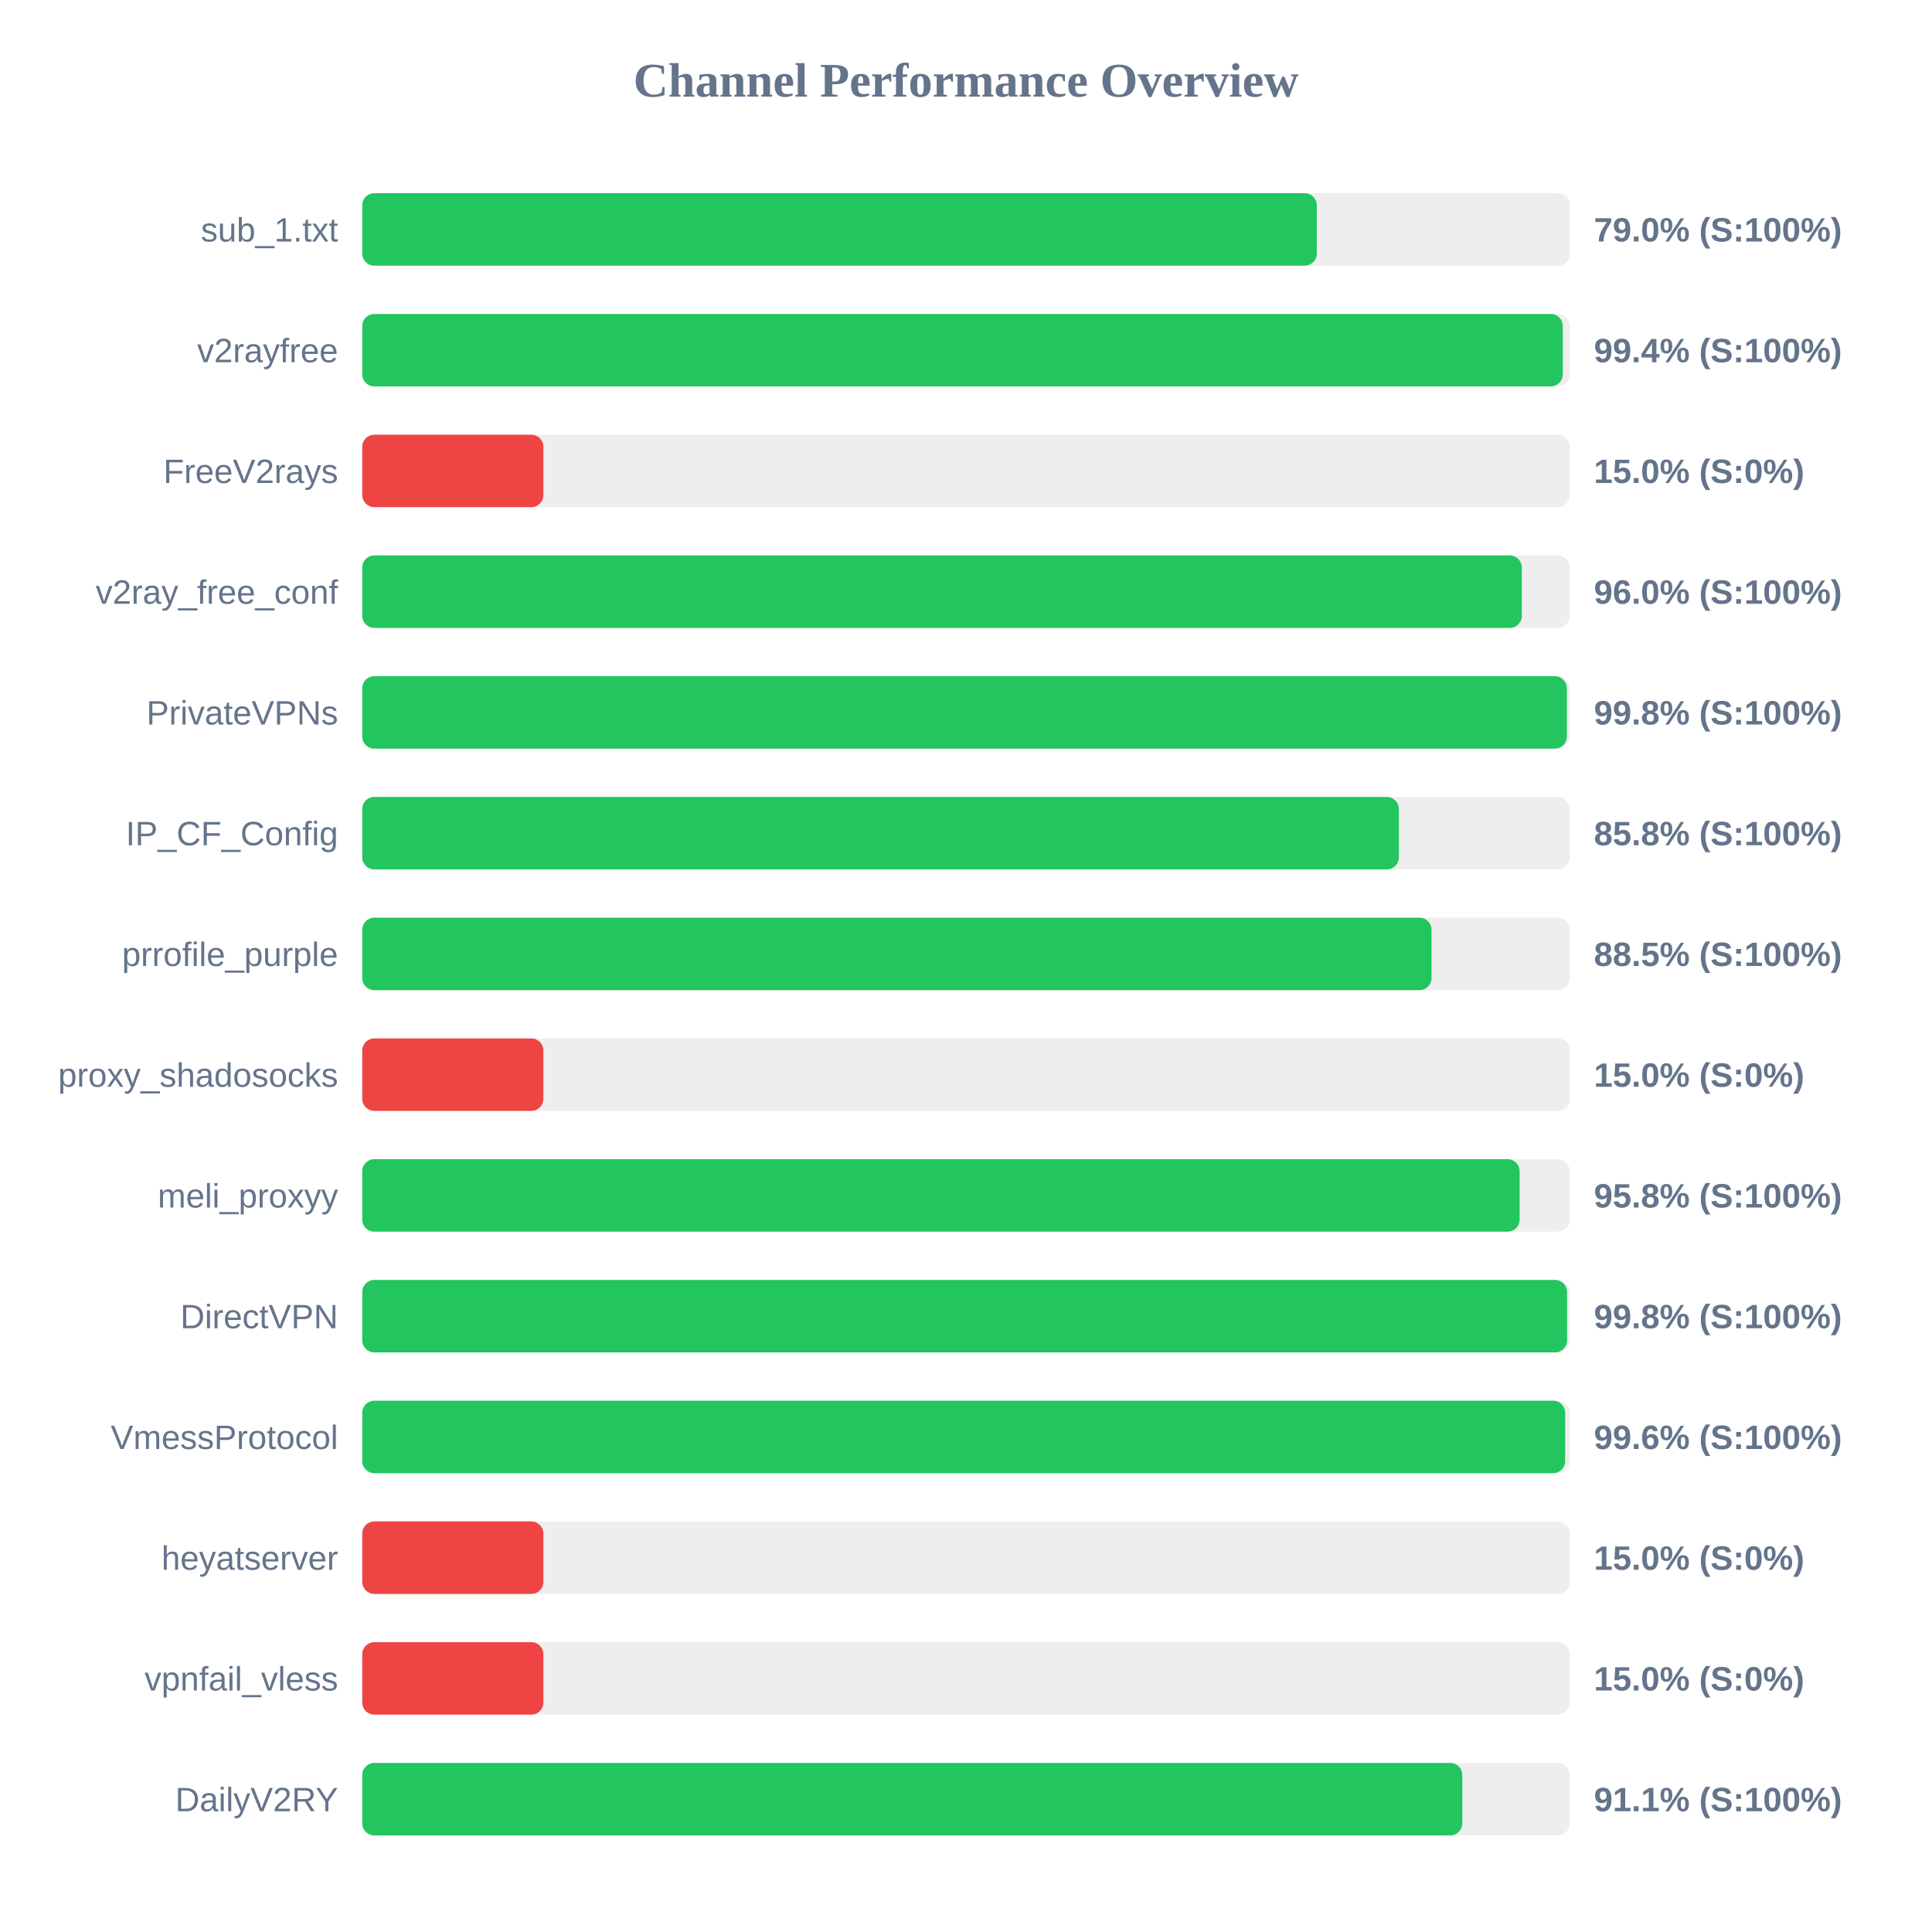
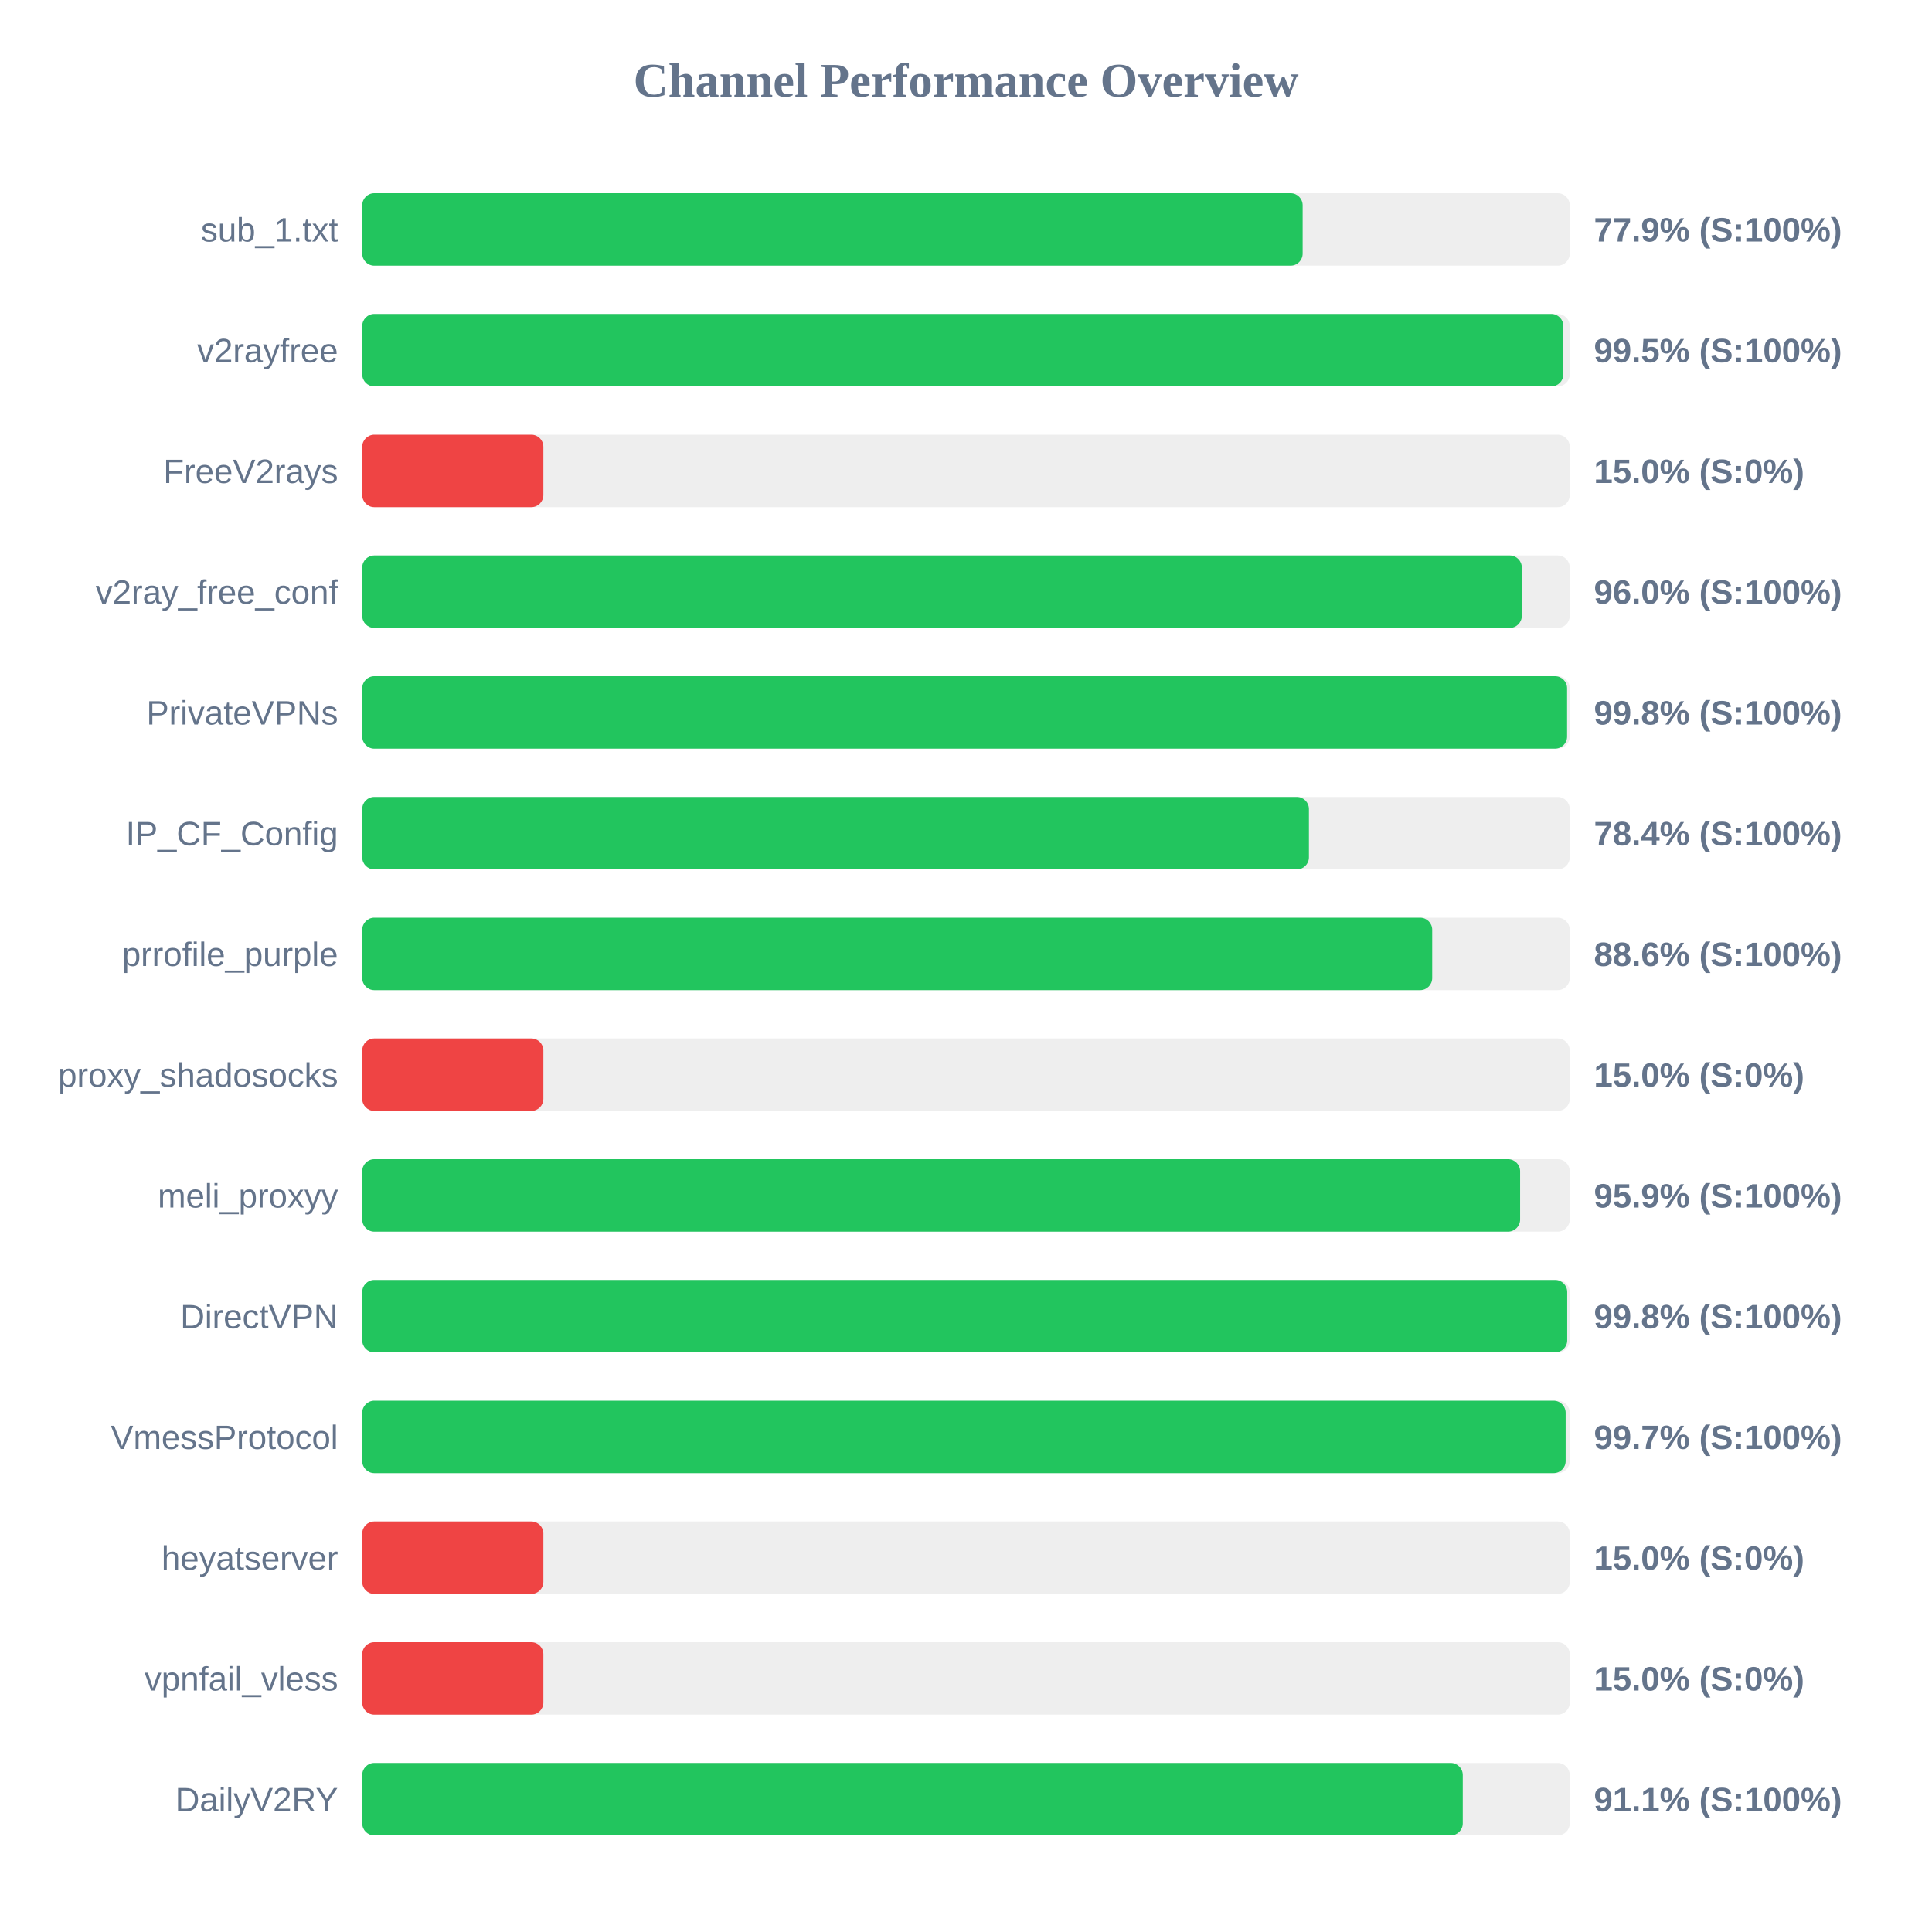
<svg xmlns="http://www.w3.org/2000/svg" width="800" height="800" version="1.1">
  <style>
        .row { font: 14px Arial; fill: #64748b; }
        .score { font: bold 14px Arial; fill: #64748b; }
    </style>
  <text x="400" y="40" text-anchor="middle" font-size="20px" font-weight="bold" fill="#64748b">Channel Performance Overview</text>
  <rect x="150" y="80" width="500" height="30" fill="#eee" rx="5" />
-   <rect x="150" y="80" width="395.25" height="30" fill="#22c55e" rx="5" />
+   <rect x="150" y="80" width="389.4" height="30" fill="#22c55e" rx="5" />
  <text x="140" y="100" text-anchor="end" class="row">sub_1.txt</text>
-   <text x="660" y="100" text-anchor="start" class="score">79.0% (S:100%)</text>
+   <text x="660" y="100" text-anchor="start" class="score">77.9% (S:100%)</text>
  <rect x="150" y="130" width="500" height="30" fill="#eee" rx="5" />
-   <rect x="150" y="130" width="497.1" height="30" fill="#22c55e" rx="5" />
+   <rect x="150" y="130" width="497.35" height="30" fill="#22c55e" rx="5" />
  <text x="140" y="150" text-anchor="end" class="row">v2rayfree</text>
-   <text x="660" y="150" text-anchor="start" class="score">99.4% (S:100%)</text>
+   <text x="660" y="150" text-anchor="start" class="score">99.5% (S:100%)</text>
  <rect x="150" y="180" width="500" height="30" fill="#eee" rx="5" />
  <rect x="150" y="180" width="75.0" height="30" fill="#ef4444" rx="5" />
  <text x="140" y="200" text-anchor="end" class="row">FreeV2rays</text>
  <text x="660" y="200" text-anchor="start" class="score">15.0% (S:0%)</text>
  <rect x="150" y="230" width="500" height="30" fill="#eee" rx="5" />
  <rect x="150" y="230" width="480.15" height="30" fill="#22c55e" rx="5" />
  <text x="140" y="250" text-anchor="end" class="row">v2ray_free_conf</text>
  <text x="660" y="250" text-anchor="start" class="score">96.0% (S:100%)</text>
  <rect x="150" y="280" width="500" height="30" fill="#eee" rx="5" />
-   <rect x="150" y="280" width="498.8" height="30" fill="#22c55e" rx="5" />
+   <rect x="150" y="280" width="498.9" height="30" fill="#22c55e" rx="5" />
  <text x="140" y="300" text-anchor="end" class="row">PrivateVPNs</text>
  <text x="660" y="300" text-anchor="start" class="score">99.8% (S:100%)</text>
  <rect x="150" y="330" width="500" height="30" fill="#eee" rx="5" />
-   <rect x="150" y="330" width="429.25" height="30" fill="#22c55e" rx="5" />
+   <rect x="150" y="330" width="392.0" height="30" fill="#22c55e" rx="5" />
  <text x="140" y="350" text-anchor="end" class="row">IP_CF_Config</text>
-   <text x="660" y="350" text-anchor="start" class="score">85.8% (S:100%)</text>
+   <text x="660" y="350" text-anchor="start" class="score">78.4% (S:100%)</text>
  <rect x="150" y="380" width="500" height="30" fill="#eee" rx="5" />
-   <rect x="150" y="380" width="442.75" height="30" fill="#22c55e" rx="5" />
+   <rect x="150" y="380" width="443.05" height="30" fill="#22c55e" rx="5" />
  <text x="140" y="400" text-anchor="end" class="row">prrofile_purple</text>
-   <text x="660" y="400" text-anchor="start" class="score">88.5% (S:100%)</text>
+   <text x="660" y="400" text-anchor="start" class="score">88.6% (S:100%)</text>
  <rect x="150" y="430" width="500" height="30" fill="#eee" rx="5" />
  <rect x="150" y="430" width="75.0" height="30" fill="#ef4444" rx="5" />
  <text x="140" y="450" text-anchor="end" class="row">proxy_shadosocks</text>
  <text x="660" y="450" text-anchor="start" class="score">15.0% (S:0%)</text>
  <rect x="150" y="480" width="500" height="30" fill="#eee" rx="5" />
-   <rect x="150" y="480" width="479.25" height="30" fill="#22c55e" rx="5" />
+   <rect x="150" y="480" width="479.45" height="30" fill="#22c55e" rx="5" />
  <text x="140" y="500" text-anchor="end" class="row">meli_proxyy</text>
-   <text x="660" y="500" text-anchor="start" class="score">95.8% (S:100%)</text>
+   <text x="660" y="500" text-anchor="start" class="score">95.9% (S:100%)</text>
  <rect x="150" y="530" width="500" height="30" fill="#eee" rx="5" />
-   <rect x="150" y="530" width="498.9" height="30" fill="#22c55e" rx="5" />
+   <rect x="150" y="530" width="498.95" height="30" fill="#22c55e" rx="5" />
  <text x="140" y="550" text-anchor="end" class="row">DirectVPN</text>
  <text x="660" y="550" text-anchor="start" class="score">99.8% (S:100%)</text>
  <rect x="150" y="580" width="500" height="30" fill="#eee" rx="5" />
-   <rect x="150" y="580" width="498.1" height="30" fill="#22c55e" rx="5" />
+   <rect x="150" y="580" width="498.3" height="30" fill="#22c55e" rx="5" />
  <text x="140" y="600" text-anchor="end" class="row">VmessProtocol</text>
-   <text x="660" y="600" text-anchor="start" class="score">99.6% (S:100%)</text>
+   <text x="660" y="600" text-anchor="start" class="score">99.7% (S:100%)</text>
  <rect x="150" y="630" width="500" height="30" fill="#eee" rx="5" />
  <rect x="150" y="630" width="75.0" height="30" fill="#ef4444" rx="5" />
  <text x="140" y="650" text-anchor="end" class="row">heyatserver</text>
  <text x="660" y="650" text-anchor="start" class="score">15.0% (S:0%)</text>
  <rect x="150" y="680" width="500" height="30" fill="#eee" rx="5" />
  <rect x="150" y="680" width="75.0" height="30" fill="#ef4444" rx="5" />
  <text x="140" y="700" text-anchor="end" class="row">vpnfail_vless</text>
  <text x="660" y="700" text-anchor="start" class="score">15.0% (S:0%)</text>
  <rect x="150" y="730" width="500" height="30" fill="#eee" rx="5" />
-   <rect x="150" y="730" width="455.5" height="30" fill="#22c55e" rx="5" />
+   <rect x="150" y="730" width="455.7" height="30" fill="#22c55e" rx="5" />
  <text x="140" y="750" text-anchor="end" class="row">DailyV2RY</text>
  <text x="660" y="750" text-anchor="start" class="score">91.1% (S:100%)</text>
</svg>
